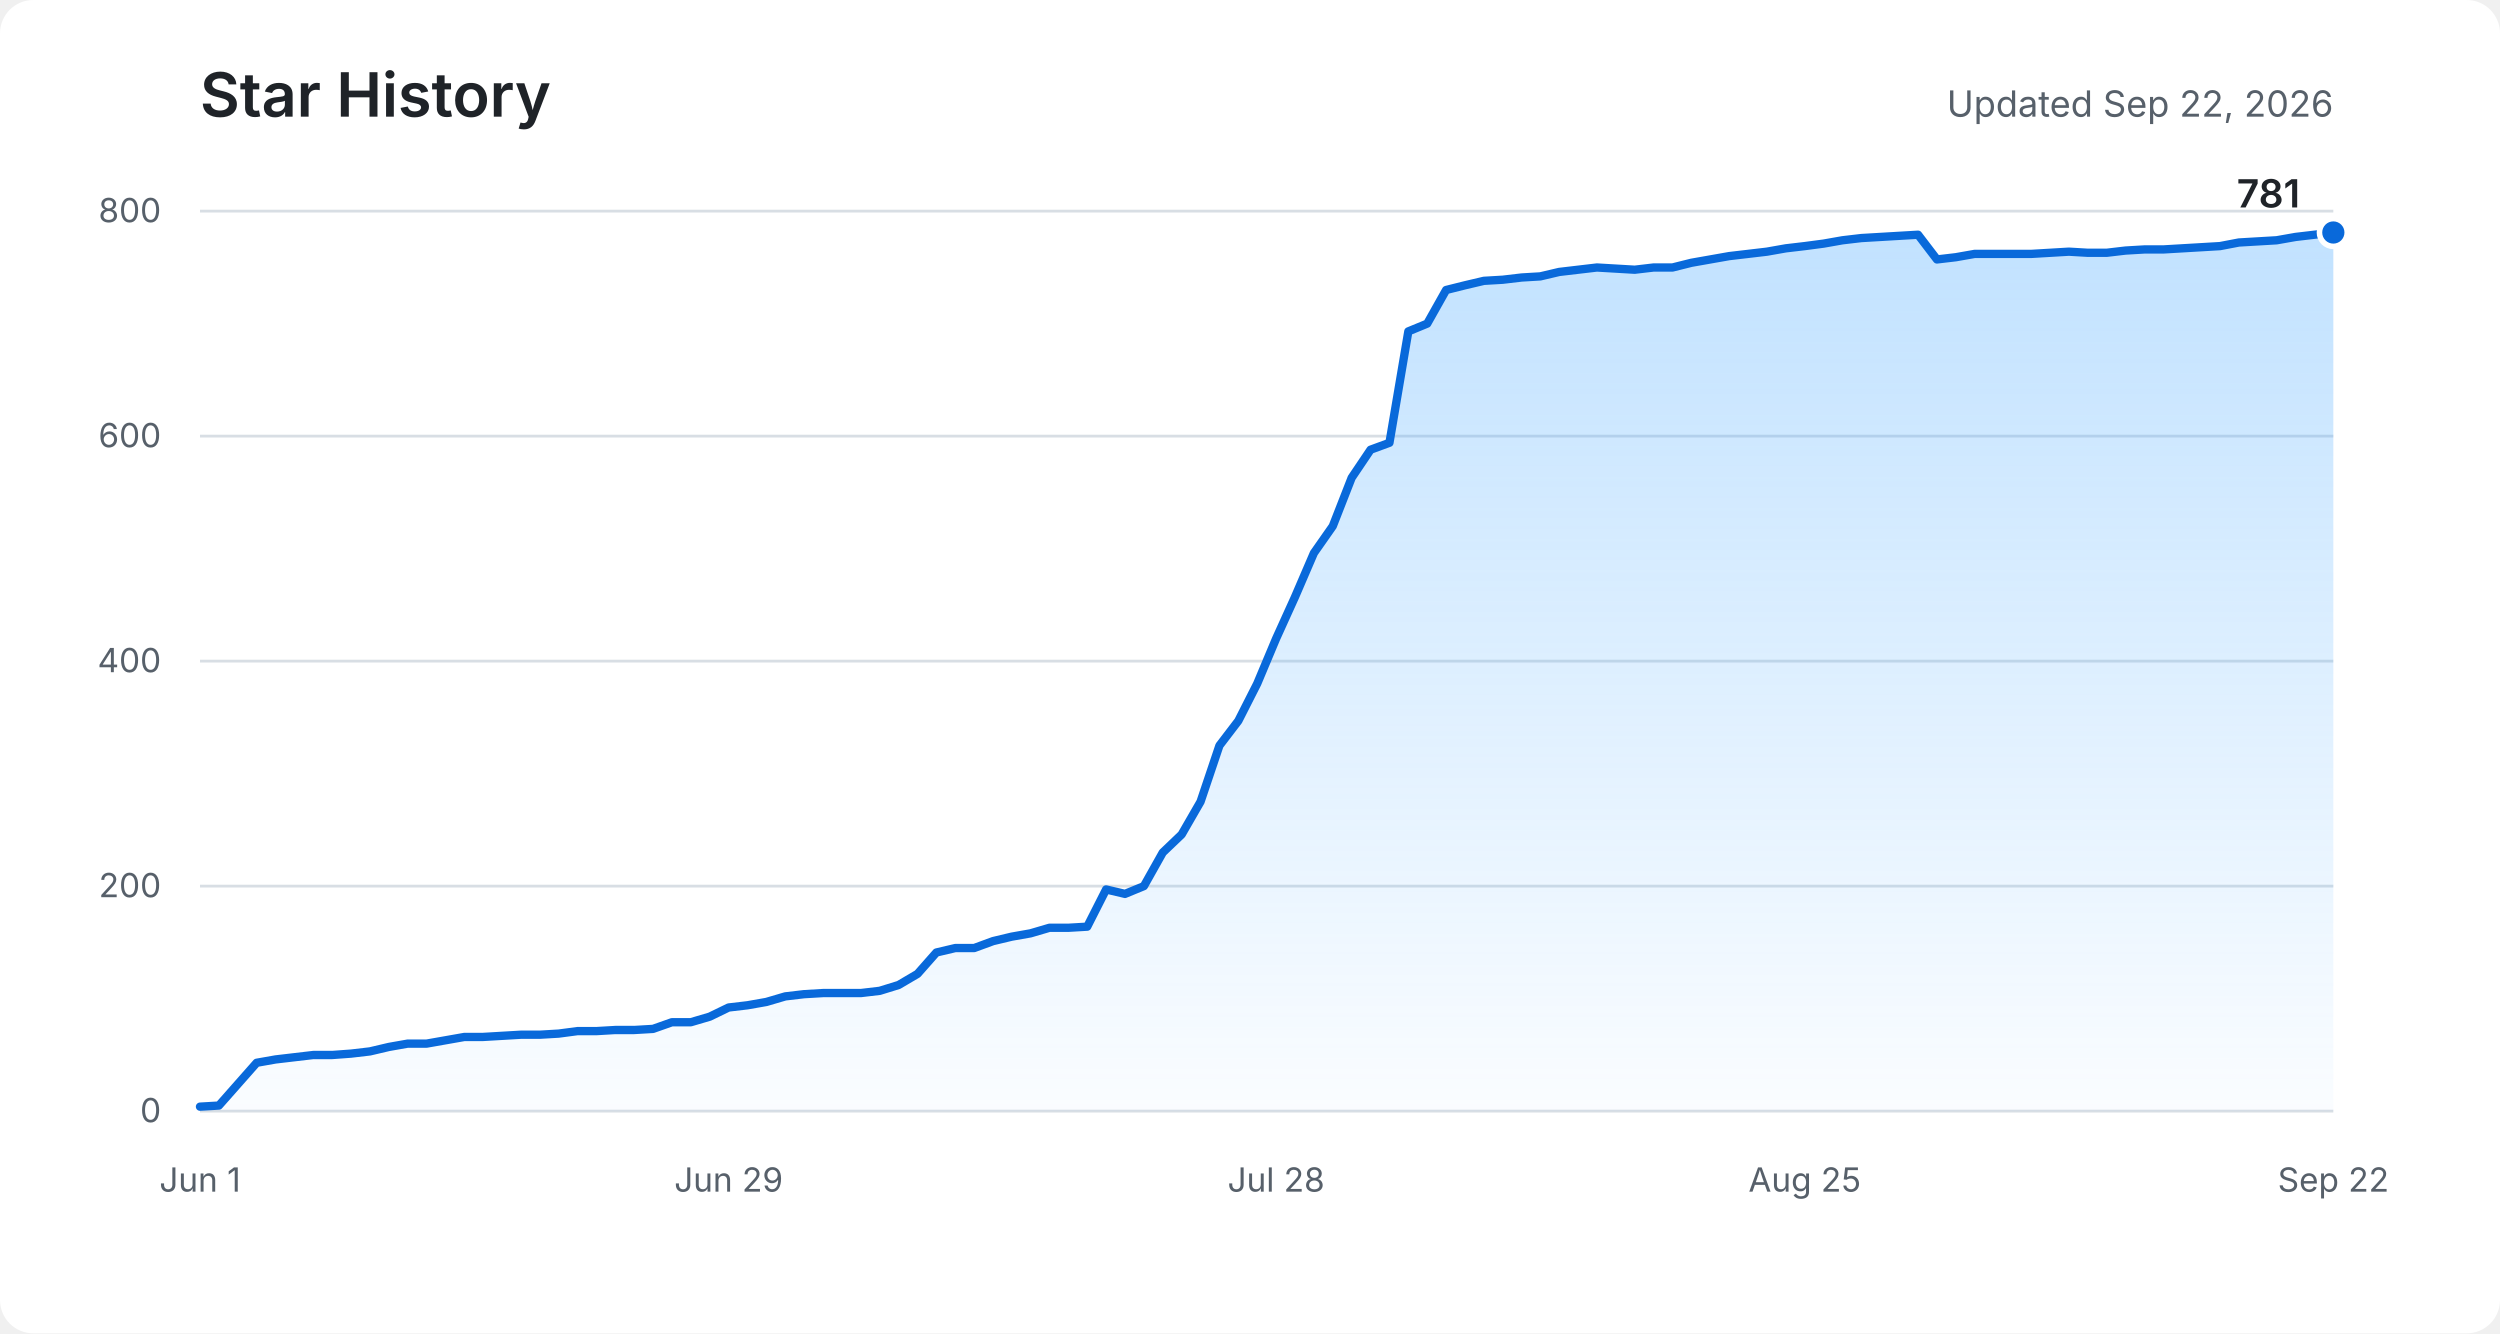
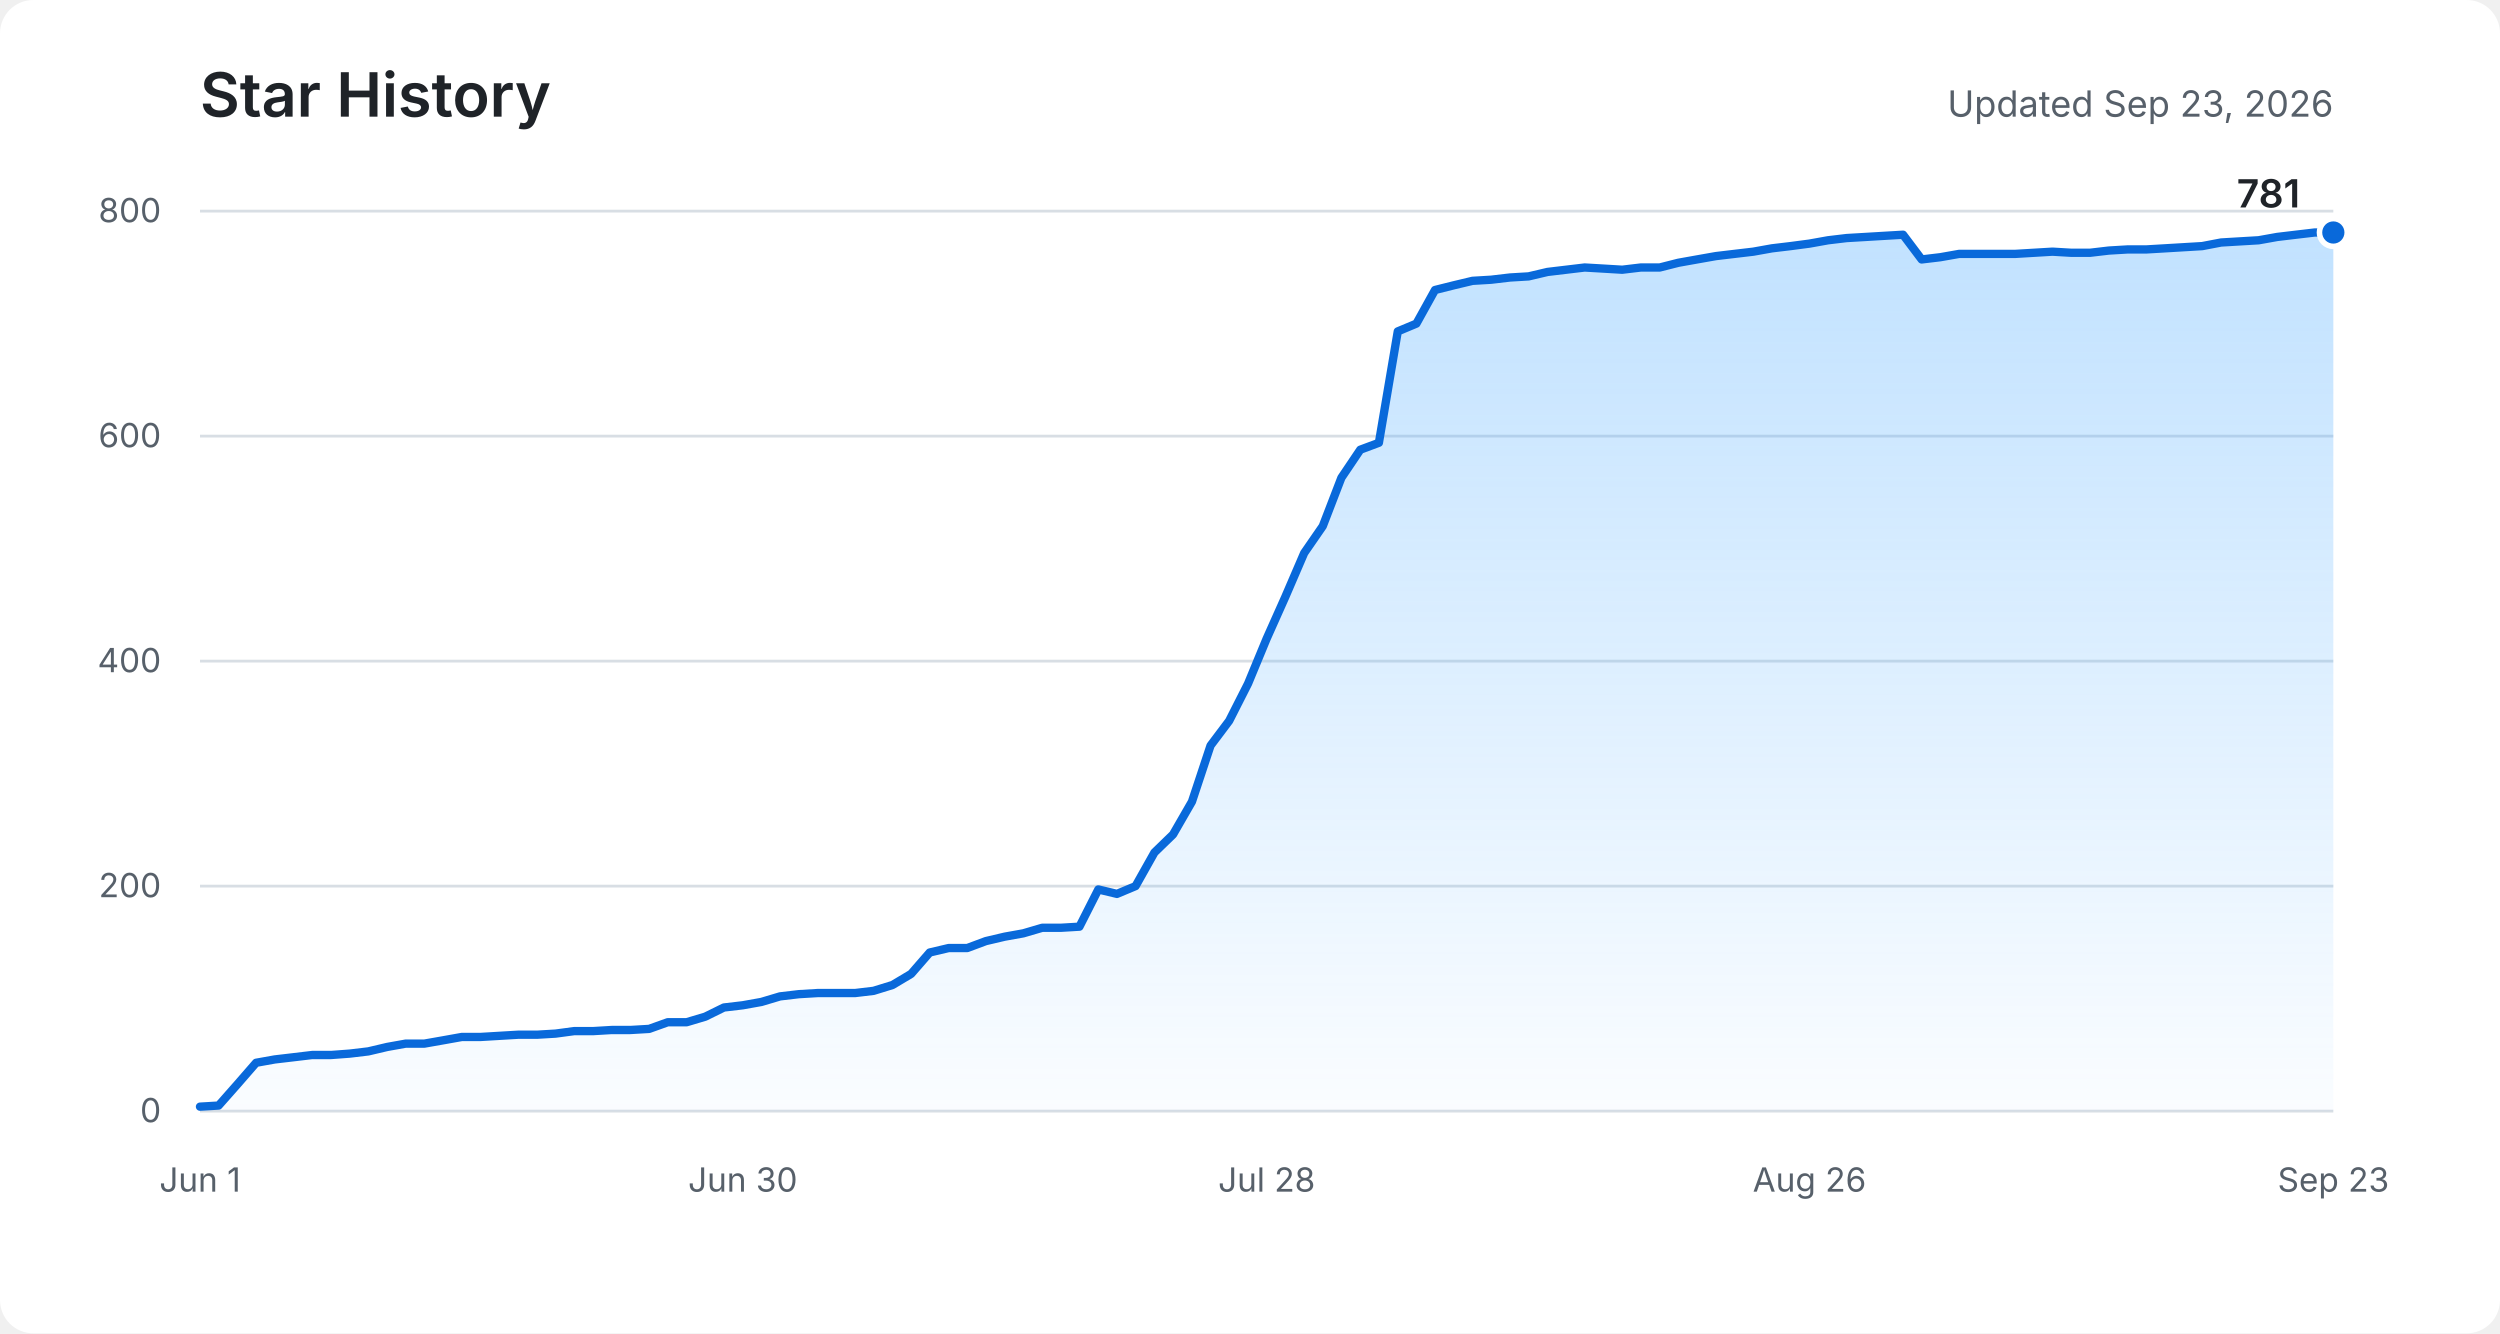
<svg xmlns="http://www.w3.org/2000/svg" role="img" aria-labelledby="title description" viewBox="0 0 900 480">
  <defs>
    <linearGradient id="area" x1="0" y1="0" x2="0" y2="1">
      <stop offset="0%" stop-color="#54aeff" stop-opacity="0.36" />
      <stop offset="100%" stop-color="#54aeff" stop-opacity="0.03" />
    </linearGradient>
  </defs>
  <rect fill="#ffffff" width="900" height="480" rx="12" />
  <text fill="#1f2328" x="72" y="42" font-family="-apple-system, BlinkMacSystemFont, Segoe UI, sans-serif" font-size="22" font-weight="600">Star History</text>
-   <text fill="#57606a" x="840" y="42" text-anchor="end" font-family="-apple-system, BlinkMacSystemFont, Segoe UI, sans-serif" font-size="13">Updated Sep 22, 2026</text>
+   <text fill="#57606a" x="840" y="42" text-anchor="end" font-family="-apple-system, BlinkMacSystemFont, Segoe UI, sans-serif" font-size="13">Updated Sep 23, 2026</text>
  <g fill="none" stroke="#d8dee4" stroke-width="1">
    <path d="M72 400H840" />
    <path d="M72 319H840" />
    <path d="M72 238H840" />
    <path d="M72 157H840" />
    <path d="M72 76H840" />
  </g>
  <g fill="#57606a" font-family="-apple-system, BlinkMacSystemFont, Segoe UI, sans-serif" font-size="12">
    <text x="58" y="404" text-anchor="end">0</text>
    <text x="58" y="323" text-anchor="end">200</text>
    <text x="58" y="242" text-anchor="end">400</text>
    <text x="58" y="161" text-anchor="end">600</text>
    <text x="58" y="80" text-anchor="end">800</text>
    <text x="72" y="429" text-anchor="middle">Jun 1</text>
-     <text x="262.3" y="429" text-anchor="middle">Jun 29</text>
-     <text x="459.4" y="429" text-anchor="middle">Jul 28</text>
-     <text x="649.7" y="429" text-anchor="middle">Aug 25</text>
-     <text x="840" y="429" text-anchor="middle">Sep 22</text>
+     <text x="267.4" y="429" text-anchor="middle">Jun 30</text>
+     <text x="456" y="429" text-anchor="middle">Jul 28</text>
+     <text x="651.4" y="429" text-anchor="middle">Aug 26</text>
+     <text x="840" y="429" text-anchor="middle">Sep 23</text>
  </g>
-   <path fill="url(#area)" d="M72,398.4 L78.8,398 L85.6,390.3 L92.4,382.6 L99.2,381.4 L106,380.6 L112.8,379.8 L119.6,379.8 L126.4,379.3 L133.2,378.5 L140,376.9 L146.8,375.7 L153.6,375.7 L160.4,374.5 L167.2,373.3 L173.9,373.3 L180.7,372.9 L187.5,372.5 L194.3,372.5 L201.1,372.1 L207.9,371.2 L214.7,371.2 L221.5,370.8 L228.3,370.8 L235.1,370.4 L241.9,368 L248.7,368 L255.5,366 L262.3,362.7 L269.1,361.9 L275.9,360.7 L282.7,358.7 L289.5,357.9 L296.3,357.5 L303.1,357.5 L309.9,357.5 L316.7,356.7 L323.5,354.6 L330.3,350.6 L337.1,342.9 L343.9,341.3 L350.7,341.3 L357.5,338.8 L364.2,337.2 L371,336 L377.8,334 L384.6,334 L391.4,333.6 L398.2,320.2 L405,321.8 L411.8,319 L418.6,306.9 L425.4,300.4 L432.2,288.6 L439,268.4 L445.8,259.5 L452.6,246.1 L459.4,229.9 L466.2,214.9 L473,199.1 L479.8,189.4 L486.6,172 L493.4,161.9 L500.2,159.4 L507,119.3 L513.8,116.5 L520.6,104.4 L527.4,102.7 L534.2,101.1 L541,100.7 L547.8,99.9 L554.5,99.5 L561.3,97.9 L568.1,97.1 L574.9,96.3 L581.7,96.7 L588.5,97.1 L595.3,96.3 L602.1,96.3 L608.9,94.6 L615.7,93.4 L622.5,92.2 L629.3,91.4 L636.1,90.6 L642.9,89.4 L649.7,88.6 L656.5,87.7 L663.3,86.5 L670.1,85.7 L676.9,85.3 L683.7,84.9 L690.5,84.5 L697.3,93.4 L704.1,92.6 L710.9,91.4 L717.7,91.4 L724.5,91.4 L731.3,91.4 L738.1,91 L744.8,90.6 L751.6,91 L758.4,91 L765.2,90.2 L772,89.8 L778.8,89.8 L785.6,89.4 L792.4,89 L799.2,88.6 L806,87.3 L812.8,86.9 L819.6,86.5 L826.4,85.3 L833.2,84.5 L840,83.7 L840,400 L72,400 Z" />
-   <polyline fill="none" stroke="#0969da" stroke-width="3" stroke-linecap="round" stroke-linejoin="round" points="72,398.4 78.8,398 85.6,390.3 92.4,382.6 99.2,381.4 106,380.6 112.8,379.8 119.6,379.8 126.4,379.3 133.2,378.5 140,376.9 146.8,375.7 153.6,375.7 160.4,374.5 167.2,373.3 173.9,373.3 180.7,372.9 187.5,372.5 194.3,372.5 201.1,372.1 207.9,371.2 214.7,371.2 221.5,370.8 228.3,370.8 235.1,370.4 241.9,368 248.7,368 255.5,366 262.3,362.7 269.1,361.9 275.9,360.7 282.7,358.7 289.5,357.9 296.3,357.5 303.1,357.5 309.9,357.5 316.7,356.7 323.5,354.6 330.3,350.6 337.1,342.9 343.9,341.3 350.7,341.3 357.5,338.8 364.2,337.2 371,336 377.8,334 384.6,334 391.4,333.6 398.2,320.2 405,321.8 411.8,319 418.6,306.9 425.4,300.4 432.2,288.6 439,268.4 445.8,259.5 452.6,246.1 459.4,229.9 466.2,214.9 473,199.1 479.8,189.4 486.6,172 493.4,161.9 500.2,159.4 507,119.3 513.8,116.5 520.6,104.4 527.4,102.7 534.2,101.1 541,100.7 547.8,99.9 554.5,99.5 561.3,97.9 568.1,97.1 574.9,96.3 581.7,96.7 588.5,97.1 595.3,96.3 602.1,96.3 608.9,94.6 615.7,93.4 622.5,92.2 629.3,91.4 636.1,90.6 642.9,89.4 649.7,88.6 656.5,87.7 663.3,86.5 670.1,85.7 676.9,85.3 683.7,84.9 690.5,84.5 697.3,93.4 704.1,92.6 710.9,91.4 717.7,91.4 724.5,91.4 731.3,91.4 738.1,91 744.8,90.6 751.6,91 758.4,91 765.2,90.2 772,89.8 778.8,89.8 785.6,89.4 792.4,89 799.2,88.6 806,87.3 812.8,86.9 819.6,86.5 826.4,85.3 833.2,84.5 840,83.7" />
+   <path fill="url(#area)" d="M72,398.4 L78.7,398 L85.5,390.3 L92.2,382.6 L98.9,381.4 L105.7,380.6 L112.4,379.8 L119.2,379.8 L125.9,379.3 L132.6,378.5 L139.4,376.9 L146.1,375.7 L152.8,375.7 L159.6,374.5 L166.3,373.3 L173.1,373.3 L179.8,372.9 L186.5,372.5 L193.3,372.5 L200,372.1 L206.7,371.2 L213.5,371.2 L220.2,370.8 L226.9,370.8 L233.7,370.4 L240.4,368 L247.2,368 L253.9,366 L260.6,362.7 L267.4,361.9 L274.1,360.7 L280.8,358.7 L287.6,357.9 L294.3,357.5 L301.1,357.5 L307.8,357.5 L314.5,356.7 L321.3,354.6 L328,350.6 L334.7,342.9 L341.5,341.3 L348.2,341.3 L354.9,338.8 L361.7,337.2 L368.4,336 L375.2,334 L381.9,334 L388.6,333.6 L395.4,320.2 L402.1,321.8 L408.8,319 L415.6,306.9 L422.3,300.4 L429.1,288.6 L435.8,268.4 L442.5,259.5 L449.3,246.1 L456,229.9 L462.7,214.9 L469.5,199.1 L476.2,189.4 L482.9,172 L489.7,161.9 L496.4,159.4 L503.2,119.3 L509.9,116.5 L516.6,104.4 L523.4,102.7 L530.1,101.1 L536.8,100.7 L543.6,99.9 L550.3,99.5 L557.1,97.9 L563.8,97.1 L570.5,96.3 L577.3,96.7 L584,97.1 L590.7,96.3 L597.5,96.3 L604.2,94.6 L610.9,93.4 L617.7,92.2 L624.4,91.4 L631.2,90.6 L637.9,89.4 L644.6,88.6 L651.4,87.7 L658.1,86.5 L664.8,85.7 L671.6,85.3 L678.3,84.9 L685.1,84.5 L691.8,93.4 L698.5,92.6 L705.3,91.4 L712,91.4 L718.7,91.4 L725.5,91.4 L732.2,91 L738.9,90.6 L745.7,91 L752.4,91 L759.2,90.2 L765.9,89.8 L772.6,89.8 L779.4,89.4 L786.1,89 L792.8,88.6 L799.6,87.3 L806.3,86.9 L813.1,86.5 L819.8,85.3 L826.5,84.5 L833.3,83.7 L840,83.7 L840,400 L72,400 Z" />
+   <polyline fill="none" stroke="#0969da" stroke-width="3" stroke-linecap="round" stroke-linejoin="round" points="72,398.4 78.7,398 85.5,390.3 92.2,382.6 98.9,381.4 105.7,380.6 112.4,379.8 119.2,379.8 125.9,379.3 132.6,378.5 139.4,376.9 146.1,375.7 152.8,375.7 159.6,374.5 166.3,373.3 173.1,373.3 179.8,372.9 186.5,372.5 193.3,372.5 200,372.1 206.7,371.2 213.5,371.2 220.2,370.8 226.9,370.8 233.7,370.4 240.4,368 247.2,368 253.9,366 260.6,362.7 267.4,361.9 274.1,360.7 280.8,358.7 287.6,357.9 294.3,357.5 301.1,357.5 307.8,357.5 314.5,356.7 321.3,354.6 328,350.6 334.7,342.9 341.5,341.3 348.2,341.3 354.9,338.8 361.7,337.2 368.4,336 375.2,334 381.9,334 388.6,333.6 395.4,320.2 402.1,321.8 408.8,319 415.6,306.9 422.3,300.4 429.1,288.6 435.8,268.4 442.5,259.5 449.3,246.1 456,229.9 462.7,214.9 469.5,199.1 476.2,189.4 482.9,172 489.7,161.9 496.4,159.4 503.2,119.3 509.9,116.5 516.6,104.4 523.4,102.7 530.1,101.1 536.8,100.7 543.6,99.9 550.3,99.5 557.1,97.9 563.8,97.1 570.5,96.3 577.3,96.7 584,97.1 590.7,96.3 597.5,96.3 604.2,94.6 610.9,93.4 617.7,92.2 624.4,91.4 631.2,90.6 637.9,89.4 644.6,88.6 651.4,87.7 658.1,86.5 664.8,85.7 671.6,85.3 678.3,84.9 685.1,84.5 691.8,93.4 698.5,92.6 705.3,91.4 712,91.4 718.7,91.4 725.5,91.4 732.2,91 738.9,90.6 745.7,91 752.4,91 759.2,90.2 765.9,89.8 772.6,89.8 779.4,89.4 786.1,89 792.8,88.6 799.6,87.3 806.3,86.9 813.1,86.5 819.8,85.3 826.5,84.5 833.3,83.7 840,83.7" />
  <circle fill="#0969da" stroke="#ffffff" cx="840" cy="83.7" r="5" stroke-width="2" />
  <text fill="#1f2328" x="828" y="74.7" text-anchor="end" font-family="-apple-system, BlinkMacSystemFont, Segoe UI, sans-serif" font-size="14" font-weight="600">781</text>
</svg>
